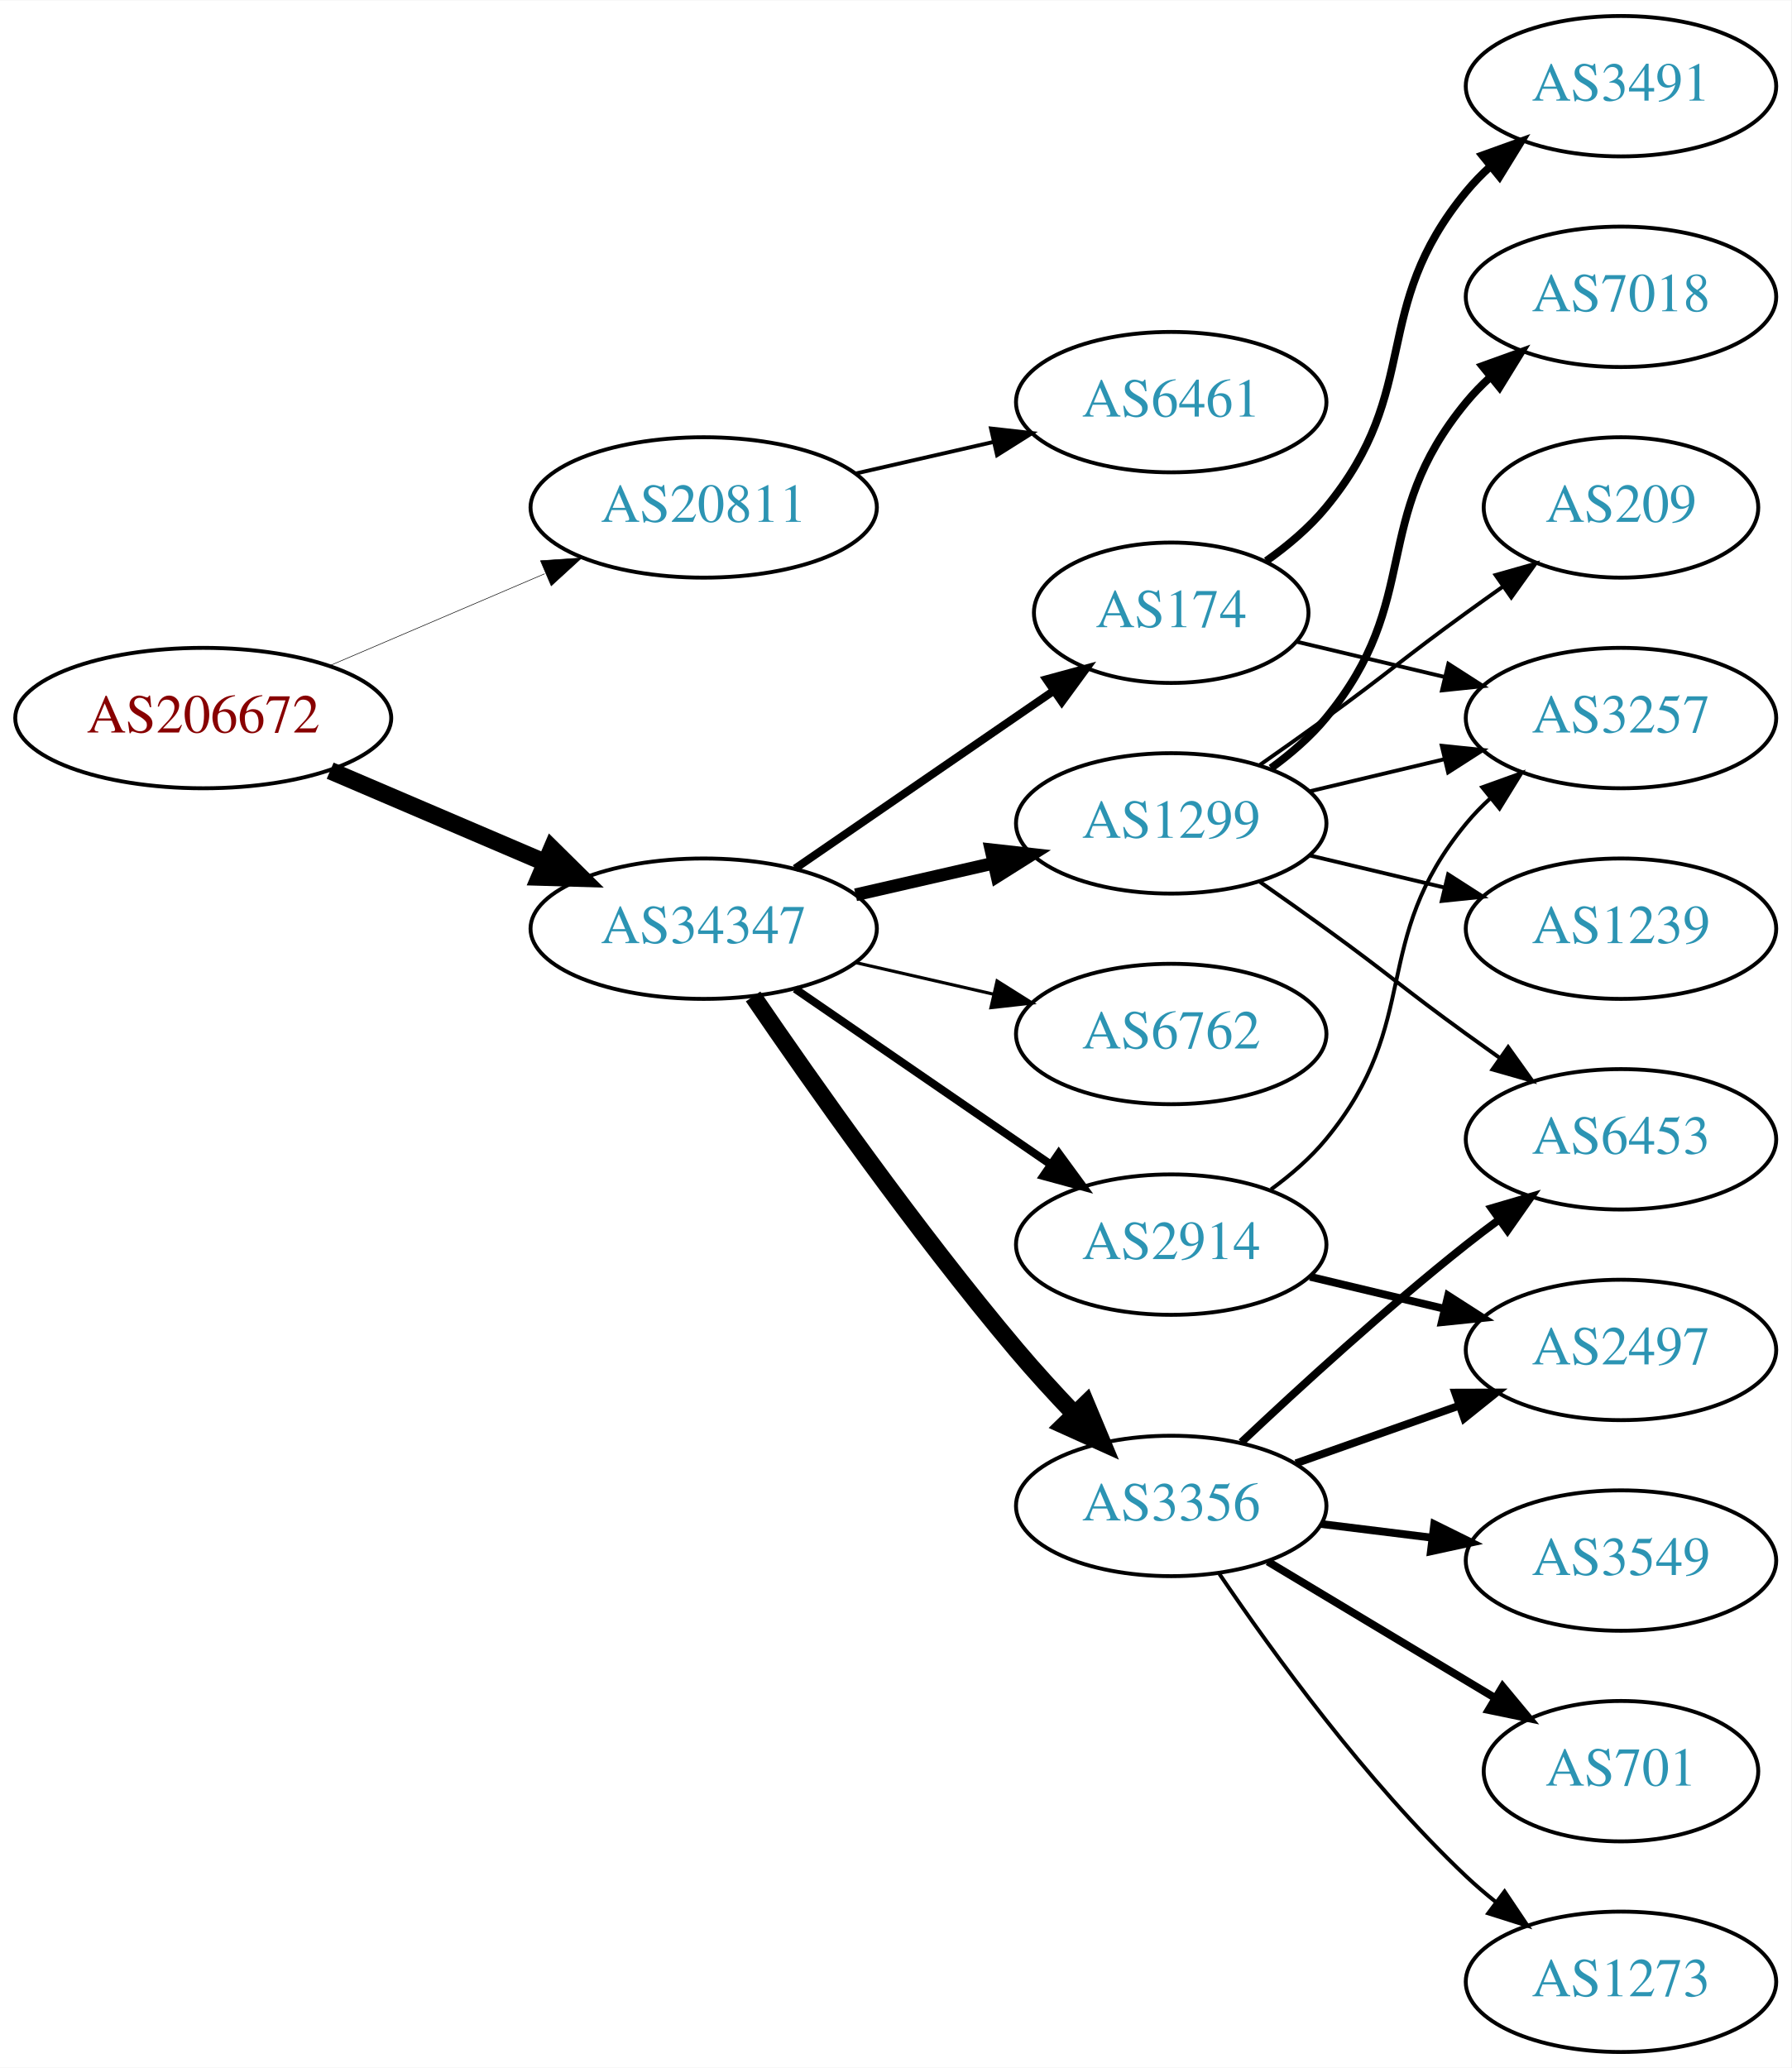
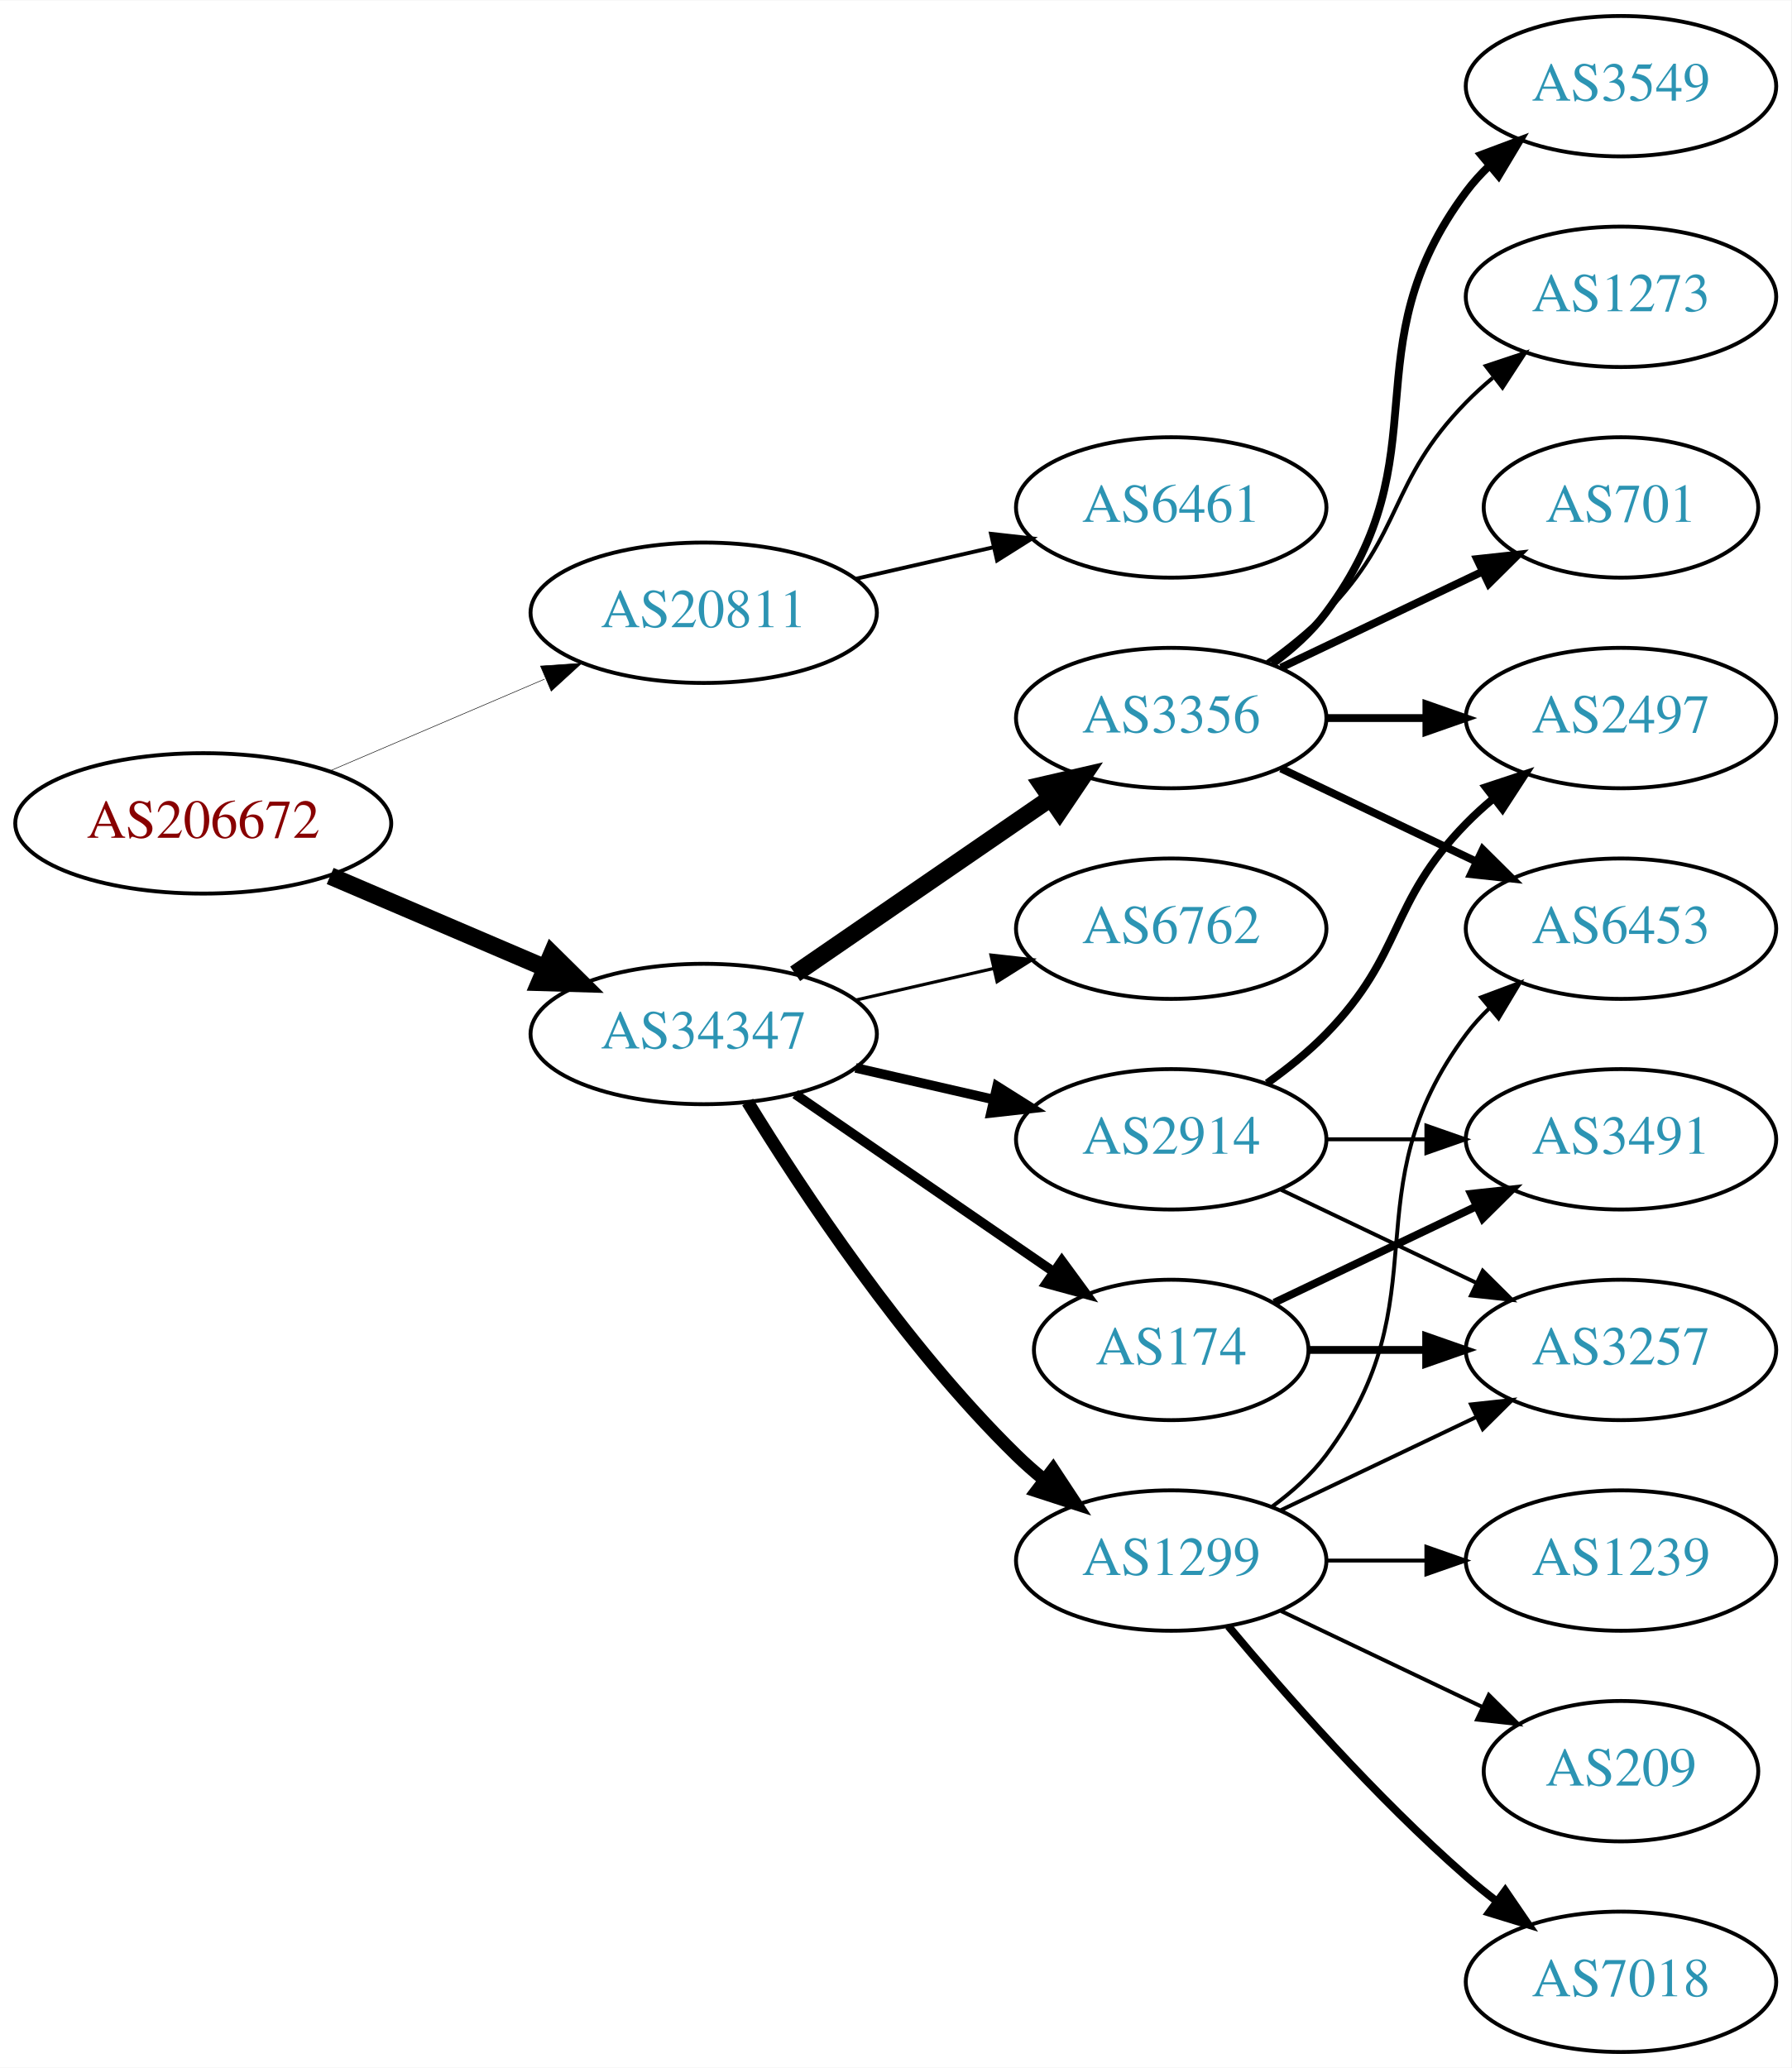
<svg xmlns="http://www.w3.org/2000/svg" xmlns:xlink="http://www.w3.org/1999/xlink" width="459pt" height="530pt" viewBox="0.00 0.00 459.17 530.00">
  <g id="graph0" class="graph" transform="scale(1 1) rotate(0) translate(4 526)">
    <polygon fill="white" stroke="none" points="-4,4 -4,-526 455.17,-526 455.17,4 -4,4" />
    <g id="node1" class="node">
      <g id="a_node1">
        <a xlink:href="/asn/206672" xlink:title="AS206672 ~ Logispin Austria GmbH [AT]">
-           <ellipse fill="#ffffff" stroke="black" cx="48.096" cy="-342" rx="48.192" ry="18" />
-           <text text-anchor="middle" x="48.096" y="-338.3" font-family="Times,serif" font-size="14.00" fill="#880000">AS206672</text>
+           <ellipse fill="#ffffff" stroke="black" cx="48.096" cy="-315" rx="48.192" ry="18" />
+           <text text-anchor="middle" x="48.096" y="-311.3" font-family="Times,serif" font-size="14.00" fill="#880000">AS206672</text>
        </a>
      </g>
    </g>
    <g id="node2" class="node">
      <g id="a_node2">
        <a xlink:href="/asn/20811" xlink:title="AS20811 ~ Brennercom S.p.A. [IT]">
-           <ellipse fill="#ffffff" stroke="black" cx="176.388" cy="-396" rx="44.393" ry="18" />
-           <text text-anchor="middle" x="176.388" y="-392.3" font-family="Times,serif" font-size="14.00" fill="#2c94b3">AS20811</text>
+           <ellipse fill="#ffffff" stroke="black" cx="176.388" cy="-369" rx="44.393" ry="18" />
+           <text text-anchor="middle" x="176.388" y="-365.3" font-family="Times,serif" font-size="14.00" fill="#2c94b3">AS20811</text>
        </a>
      </g>
    </g>
    <g id="edge1" class="edge">
-       <path fill="none" stroke="black" stroke-width="0.145" d="M80.639,-355.487C97.283,-362.604 117.873,-371.408 135.604,-378.989" />
-       <polygon fill="black" stroke="black" stroke-width="0.145" points="134.545,-382.343 145.116,-383.057 137.297,-375.907 134.545,-382.343" />
+       <path fill="none" stroke="black" stroke-width="0.136" d="M80.639,-328.487C97.283,-335.604 117.873,-344.408 135.604,-351.989" />
+       <polygon fill="black" stroke="black" stroke-width="0.136" points="134.545,-355.343 145.116,-356.057 137.297,-348.907 134.545,-355.343" />
    </g>
    <g id="node3" class="node">
      <g id="a_node3">
        <a xlink:href="/asn/34347" xlink:title="AS34347 ~ HALLAG Kommunal GmbH [AT]">
-           <ellipse fill="#ffffff" stroke="black" cx="176.388" cy="-288" rx="44.393" ry="18" />
-           <text text-anchor="middle" x="176.388" y="-284.3" font-family="Times,serif" font-size="14.00" fill="#2c94b3">AS34347</text>
+           <ellipse fill="#ffffff" stroke="black" cx="176.388" cy="-261" rx="44.393" ry="18" />
+           <text text-anchor="middle" x="176.388" y="-257.3" font-family="Times,serif" font-size="14.00" fill="#2c94b3">AS34347</text>
        </a>
      </g>
    </g>
    <g id="edge2" class="edge">
-       <path fill="none" stroke="black" stroke-width="4.5" d="M80.639,-328.513C97.283,-321.396 117.873,-312.592 135.604,-305.011" />
-       <polygon fill="black" stroke="black" stroke-width="4.5" points="137.469,-308.495 145.116,-300.943 134.373,-301.255 137.469,-308.495" />
+       <path fill="none" stroke="black" stroke-width="4.5" d="M80.639,-301.513C97.283,-294.396 117.873,-285.592 135.604,-278.011" />
+       <polygon fill="black" stroke="black" stroke-width="4.5" points="137.469,-281.495 145.116,-273.943 134.373,-274.255 137.469,-281.495" />
    </g>
    <g id="node4" class="node">
      <g id="a_node4">
        <a xlink:href="/asn/6461" xlink:title="AS6461 ~ Zayo Bandwidth [US]">
-           <ellipse fill="#ffffff" stroke="black" cx="296.23" cy="-423" rx="39.794" ry="18" />
-           <text text-anchor="middle" x="296.23" y="-419.3" font-family="Times,serif" font-size="14.00" fill="#2c94b3">AS6461</text>
+           <ellipse fill="#ffffff" stroke="black" cx="296.23" cy="-396" rx="39.794" ry="18" />
+           <text text-anchor="middle" x="296.23" y="-392.3" font-family="Times,serif" font-size="14.00" fill="#2c94b3">AS6461</text>
        </a>
      </g>
    </g>
    <g id="edge3" class="edge">
-       <path fill="none" stroke="black" d="M215.322,-404.692C226.563,-407.267 238.976,-410.111 250.599,-412.774" />
-       <polygon fill="black" stroke="black" points="250.031,-416.235 260.56,-415.057 251.595,-409.412 250.031,-416.235" />
+       <path fill="none" stroke="black" d="M215.322,-377.692C226.563,-380.267 238.976,-383.111 250.599,-385.774" />
+       <polygon fill="black" stroke="black" points="250.031,-389.235 260.56,-388.057 251.595,-382.412 250.031,-389.235" />
    </g>
    <g id="node5" class="node">
      <g id="a_node5">
-         <a xlink:href="/asn/2914" xlink:title="AS2914 ~ NTT America, Inc. [US]">
-           <ellipse fill="#ffffff" stroke="black" cx="296.23" cy="-207" rx="39.794" ry="18" />
-           <text text-anchor="middle" x="296.23" y="-203.3" font-family="Times,serif" font-size="14.00" fill="#2c94b3">AS2914</text>
+         <a xlink:href="/asn/1299" xlink:title="AS1299 ~ Telia Carrier [EU]">
+           <ellipse fill="#ffffff" stroke="black" cx="296.23" cy="-126" rx="39.794" ry="18" />
+           <text text-anchor="middle" x="296.23" y="-122.3" font-family="Times,serif" font-size="14.00" fill="#2c94b3">AS1299</text>
        </a>
      </g>
    </g>
    <g id="edge4" class="edge">
-       <path fill="none" stroke="black" stroke-width="2.045" d="M199.83,-272.574C218.412,-259.802 244.972,-241.545 265.352,-227.537" />
-       <polygon fill="black" stroke="black" stroke-width="2.045" points="267.408,-230.371 273.666,-221.822 263.443,-224.602 267.408,-230.371" />
+       <path fill="none" stroke="black" stroke-width="3.273" d="M187.653,-243.56C201.462,-221.009 227.651,-181.278 256.584,-153 258.724,-150.908 261.041,-148.863 263.441,-146.894" />
+       <polygon fill="black" stroke="black" stroke-width="3.273" points="265.951,-149.382 271.782,-140.536 261.708,-143.815 265.951,-149.382" />
    </g>
    <g id="node6" class="node">
      <g id="a_node6">
-         <a xlink:href="/asn/3356" xlink:title="AS3356 ~ Level 3 Parent, LLC [US]">
-           <ellipse fill="#ffffff" stroke="black" cx="296.23" cy="-140" rx="39.794" ry="18" />
-           <text text-anchor="middle" x="296.23" y="-136.3" font-family="Times,serif" font-size="14.00" fill="#2c94b3">AS3356</text>
+         <a xlink:href="/asn/6762" xlink:title="AS6762 ~ TELECOM ITALIA SPARKLE S.p.A. [IT]">
+           <ellipse fill="#ffffff" stroke="black" cx="296.23" cy="-288" rx="39.794" ry="18" />
+           <text text-anchor="middle" x="296.23" y="-284.3" font-family="Times,serif" font-size="14.00" fill="#2c94b3">AS6762</text>
        </a>
      </g>
    </g>
    <g id="edge5" class="edge">
-       <path fill="none" stroke="black" stroke-width="4.5" d="M189.046,-270.623C203.917,-248.818 230.806,-210.575 256.584,-180 261.184,-174.544 266.349,-168.904 271.369,-163.642" />
-       <polygon fill="black" stroke="black" stroke-width="4.5" points="274.391,-166.182 278.538,-156.267 268.745,-160.693 274.391,-166.182" />
+       <path fill="none" stroke="black" stroke-width="0.818" d="M215.322,-269.692C226.563,-272.267 238.976,-275.111 250.599,-277.774" />
+       <polygon fill="black" stroke="black" stroke-width="0.818" points="250.031,-281.235 260.56,-280.057 251.595,-274.412 250.031,-281.235" />
    </g>
    <g id="node7" class="node">
      <g id="a_node7">
-         <a xlink:href="/asn/6762" xlink:title="AS6762 ~ TELECOM ITALIA SPARKLE S.p.A. [IT]">
-           <ellipse fill="#ffffff" stroke="black" cx="296.23" cy="-261" rx="39.794" ry="18" />
-           <text text-anchor="middle" x="296.23" y="-257.3" font-family="Times,serif" font-size="14.00" fill="#2c94b3">AS6762</text>
+         <a xlink:href="/asn/174" xlink:title="AS174 ~ Cogent Communications [US]">
+           <ellipse fill="#ffffff" stroke="black" cx="296.23" cy="-180" rx="35.194" ry="18" />
+           <text text-anchor="middle" x="296.23" y="-176.3" font-family="Times,serif" font-size="14.00" fill="#2c94b3">AS174</text>
        </a>
      </g>
    </g>
    <g id="edge6" class="edge">
-       <path fill="none" stroke="black" stroke-width="0.818" d="M215.322,-279.308C226.563,-276.733 238.976,-273.889 250.599,-271.226" />
-       <polygon fill="black" stroke="black" stroke-width="0.818" points="251.595,-274.588 260.56,-268.943 250.031,-267.765 251.595,-274.588" />
+       <path fill="none" stroke="black" stroke-width="2.455" d="M199.83,-245.574C218.645,-232.641 245.642,-214.085 266.118,-200.01" />
+       <polygon fill="black" stroke="black" stroke-width="2.455" points="268.193,-202.831 274.451,-194.282 264.228,-197.063 268.193,-202.831" />
    </g>
    <g id="node8" class="node">
      <g id="a_node8">
-         <a xlink:href="/asn/1299" xlink:title="AS1299 ~ Telia Carrier [EU]">
-           <ellipse fill="#ffffff" stroke="black" cx="296.23" cy="-315" rx="39.794" ry="18" />
-           <text text-anchor="middle" x="296.23" y="-311.3" font-family="Times,serif" font-size="14.00" fill="#2c94b3">AS1299</text>
+         <a xlink:href="/asn/3356" xlink:title="AS3356 ~ Level 3 Parent, LLC [US]">
+           <ellipse fill="#ffffff" stroke="black" cx="296.23" cy="-342" rx="39.794" ry="18" />
+           <text text-anchor="middle" x="296.23" y="-338.3" font-family="Times,serif" font-size="14.00" fill="#2c94b3">AS3356</text>
        </a>
      </g>
    </g>
    <g id="edge7" class="edge">
-       <path fill="none" stroke="black" stroke-width="3.273" d="M215.322,-296.692C226.563,-299.267 238.976,-302.111 250.599,-304.774" />
-       <polygon fill="black" stroke="black" stroke-width="3.273" points="250.031,-308.235 260.56,-307.057 251.595,-301.412 250.031,-308.235" />
+       <path fill="none" stroke="black" stroke-width="4.5" d="M199.83,-276.426C218.412,-289.198 244.972,-307.455 265.352,-321.463" />
+       <polygon fill="black" stroke="black" stroke-width="4.5" points="263.195,-324.758 273.666,-327.178 267.656,-318.269 263.195,-324.758" />
    </g>
    <g id="node9" class="node">
      <g id="a_node9">
-         <a xlink:href="/asn/174" xlink:title="AS174 ~ Cogent Communications [US]">
-           <ellipse fill="#ffffff" stroke="black" cx="296.23" cy="-369" rx="35.194" ry="18" />
-           <text text-anchor="middle" x="296.23" y="-365.3" font-family="Times,serif" font-size="14.00" fill="#2c94b3">AS174</text>
+         <a xlink:href="/asn/2914" xlink:title="AS2914 ~ NTT America, Inc. [US]">
+           <ellipse fill="#ffffff" stroke="black" cx="296.23" cy="-234" rx="39.794" ry="18" />
+           <text text-anchor="middle" x="296.23" y="-230.3" font-family="Times,serif" font-size="14.00" fill="#2c94b3">AS2914</text>
        </a>
      </g>
    </g>
    <g id="edge8" class="edge">
-       <path fill="none" stroke="black" stroke-width="2.045" d="M199.83,-303.426C218.645,-316.359 245.642,-334.915 266.118,-348.99" />
-       <polygon fill="black" stroke="black" stroke-width="2.045" points="264.228,-351.937 274.451,-354.718 268.193,-346.169 264.228,-351.937" />
+       <path fill="none" stroke="black" stroke-width="2.455" d="M215.322,-252.308C226.563,-249.733 238.976,-246.889 250.599,-244.226" />
+       <polygon fill="black" stroke="black" stroke-width="2.455" points="251.595,-247.588 260.56,-241.943 250.031,-240.765 251.595,-247.588" />
+     </g>
+     <g id="node10" class="node">
+       <g id="a_node10">
+         <a xlink:href="/asn/3257" xlink:title="AS3257 ~ GTT [DE]">
+           <ellipse fill="#ffffff" stroke="black" cx="411.523" cy="-180" rx="39.794" ry="18" />
+           <text text-anchor="middle" x="411.523" y="-176.3" font-family="Times,serif" font-size="14.00" fill="#2c94b3">AS3257</text>
+         </a>
+       </g>
+     </g>
+     <g id="edge9" class="edge">
+       <path fill="none" stroke="black" d="M324.367,-138.934C339.361,-146.081 358.182,-155.052 374.405,-162.785" />
+       <polygon fill="black" stroke="black" points="373.075,-166.028 383.608,-167.171 376.087,-159.709 373.075,-166.028" />
+     </g>
+     <g id="node11" class="node">
+       <g id="a_node11">
+         <a xlink:href="/asn/1239" xlink:title="AS1239 ~ Sprint [US]">
+           <ellipse fill="#ffffff" stroke="black" cx="411.523" cy="-126" rx="39.794" ry="18" />
+           <text text-anchor="middle" x="411.523" y="-122.3" font-family="Times,serif" font-size="14.00" fill="#2c94b3">AS1239</text>
+         </a>
+       </g>
+     </g>
+     <g id="edge10" class="edge">
+       <path fill="none" stroke="black" d="M335.902,-126C344.105,-126 352.869,-126 361.401,-126" />
+       <polygon fill="black" stroke="black" points="361.641,-129.5 371.641,-126 361.641,-122.5 361.641,-129.5" />
+     </g>
+     <g id="node12" class="node">
+       <g id="a_node12">
+         <a xlink:href="/asn/7018" xlink:title="AS7018 ~ AT&amp;T Services, Inc. [US]">
+           <ellipse fill="#ffffff" stroke="black" cx="411.523" cy="-18" rx="39.794" ry="18" />
+           <text text-anchor="middle" x="411.523" y="-14.3" font-family="Times,serif" font-size="14.00" fill="#2c94b3">AS7018</text>
+         </a>
+       </g>
+     </g>
+     <g id="edge11" class="edge">
+       <path fill="none" stroke="black" stroke-width="2" d="M310.86,-109.183C325.143,-92.071 348.689,-65.255 371.877,-45 374.342,-42.846 376.981,-40.706 379.678,-38.628" />
+       <polygon fill="black" stroke="black" stroke-width="2" points="381.851,-41.375 387.832,-32.63 377.703,-35.736 381.851,-41.375" />
    </g>
    <g id="node13" class="node">
      <g id="a_node13">
-         <a xlink:href="/asn/2497" xlink:title="AS2497 ~ Internet Initiative Japan Inc. [JP]">
-           <ellipse fill="#ffffff" stroke="black" cx="411.523" cy="-180" rx="39.794" ry="18" />
-           <text text-anchor="middle" x="411.523" y="-176.3" font-family="Times,serif" font-size="14.00" fill="#2c94b3">AS2497</text>
-         </a>
-       </g>
-     </g>
-     <g id="edge16" class="edge">
-       <path fill="none" stroke="black" stroke-width="2" d="M331.837,-198.752C342.709,-196.162 354.863,-193.265 366.305,-190.538" />
-       <polygon fill="black" stroke="black" stroke-width="2" points="367.212,-193.92 376.128,-188.197 365.589,-187.111 367.212,-193.92" />
-     </g>
-     <g id="node16" class="node">
-       <g id="a_node16">
-         <a xlink:href="/asn/3257" xlink:title="AS3257 ~ GTT [DE]">
-           <ellipse fill="#ffffff" stroke="black" cx="411.523" cy="-342" rx="39.794" ry="18" />
-           <text text-anchor="middle" x="411.523" y="-338.3" font-family="Times,serif" font-size="14.00" fill="#2c94b3">AS3257</text>
-         </a>
-       </g>
-     </g>
-     <g id="edge17" class="edge">
-       <path fill="none" stroke="black" d="M321.811,-221.156C326.905,-224.872 331.919,-229.201 335.877,-234 360.941,-264.394 346.812,-284.606 371.877,-315 373.732,-317.25 375.819,-319.396 378.038,-321.424" />
-       <polygon fill="black" stroke="black" points="375.973,-324.256 385.942,-327.844 380.386,-318.823 375.973,-324.256" />
-     </g>
-     <g id="node10" class="node">
-       <g id="a_node10">
-         <a xlink:href="/asn/3549" xlink:title="AS3549 ~ Level 3 Parent, LLC [US]">
-           <ellipse fill="#ffffff" stroke="black" cx="411.523" cy="-126" rx="39.794" ry="18" />
-           <text text-anchor="middle" x="411.523" y="-122.3" font-family="Times,serif" font-size="14.00" fill="#2c94b3">AS3549</text>
-         </a>
-       </g>
-     </g>
-     <g id="edge9" class="edge">
-       <path fill="none" stroke="black" stroke-width="2" d="M334.64,-135.377C343.728,-134.254 353.566,-133.038 363.05,-131.866" />
-       <polygon fill="black" stroke="black" stroke-width="2" points="363.657,-135.318 373.152,-130.618 362.798,-128.371 363.657,-135.318" />
-     </g>
-     <g id="node11" class="node">
-       <g id="a_node11">
-         <a xlink:href="/asn/701" xlink:title="AS701 ~ UUNET [US]">
+         <a xlink:href="/asn/209" xlink:title="AS209 ~ CenturyLink Communications, LLC [US]">
          <ellipse fill="#ffffff" stroke="black" cx="411.523" cy="-72" rx="35.194" ry="18" />
-           <text text-anchor="middle" x="411.523" y="-68.3" font-family="Times,serif" font-size="14.00" fill="#2c94b3">AS701</text>
-         </a>
-       </g>
-     </g>
-     <g id="edge10" class="edge">
-       <path fill="none" stroke="black" stroke-width="2" d="M320.98,-125.745C337.931,-115.571 360.897,-101.786 379.326,-90.725" />
-       <polygon fill="black" stroke="black" stroke-width="2" points="381.189,-93.689 387.962,-85.541 377.587,-87.687 381.189,-93.689" />
-     </g>
-     <g id="node12" class="node">
-       <g id="a_node12">
-         <a xlink:href="/asn/6453" xlink:title="AS6453 ~ TATA COMMUNICATIONS (AMERICA) INC [US]">
-           <ellipse fill="#ffffff" stroke="black" cx="411.523" cy="-234" rx="39.794" ry="18" />
-           <text text-anchor="middle" x="411.523" y="-230.3" font-family="Times,serif" font-size="14.00" fill="#2c94b3">AS6453</text>
-         </a>
-       </g>
-     </g>
-     <g id="edge11" class="edge">
-       <path fill="none" stroke="black" stroke-width="2" d="M314.205,-156.32C329.007,-170.284 351.276,-190.658 371.877,-207 374.588,-209.151 377.457,-211.328 380.36,-213.463" />
-       <polygon fill="black" stroke="black" stroke-width="2" points="378.353,-216.331 388.519,-219.317 382.434,-210.644 378.353,-216.331" />
+           <text text-anchor="middle" x="411.523" y="-68.3" font-family="Times,serif" font-size="14.00" fill="#2c94b3">AS209</text>
+         </a>
+       </g>
    </g>
    <g id="edge12" class="edge">
-       <path fill="none" stroke="black" stroke-width="2" d="M328.188,-150.93C341.051,-155.472 356.157,-160.805 369.894,-165.655" />
-       <polygon fill="black" stroke="black" stroke-width="2" points="369.008,-169.054 379.603,-169.083 371.338,-162.453 369.008,-169.054" />
+       <path fill="none" stroke="black" d="M324.367,-113.066C339.798,-105.71 359.284,-96.423 375.819,-88.541" />
+       <polygon fill="black" stroke="black" points="377.64,-91.551 385.161,-84.089 374.628,-85.232 377.64,-91.551" />
    </g>
    <g id="node14" class="node">
      <g id="a_node14">
-         <a xlink:href="/asn/1273" xlink:title="AS1273 ~ Vodafone Group PLC [EU]">
-           <ellipse fill="#ffffff" stroke="black" cx="411.523" cy="-18" rx="39.794" ry="18" />
-           <text text-anchor="middle" x="411.523" y="-14.3" font-family="Times,serif" font-size="14.00" fill="#2c94b3">AS1273</text>
+         <a xlink:href="/asn/6453" xlink:title="AS6453 ~ TATA COMMUNICATIONS (AMERICA) INC [US]">
+           <ellipse fill="#ffffff" stroke="black" cx="411.523" cy="-288" rx="39.794" ry="18" />
+           <text text-anchor="middle" x="411.523" y="-284.3" font-family="Times,serif" font-size="14.00" fill="#2c94b3">AS6453</text>
        </a>
      </g>
    </g>
    <g id="edge13" class="edge">
-       <path fill="none" stroke="black" d="M308.55,-122.622C322.124,-102.556 346.269,-69.208 371.877,-45 374.256,-42.751 376.835,-40.545 379.493,-38.425" />
-       <polygon fill="black" stroke="black" points="381.684,-41.157 387.587,-32.36 377.486,-35.556 381.684,-41.157" />
-     </g>
-     <g id="edge22" class="edge">
-       <path fill="none" stroke="black" d="M318.987,-299.991C324.522,-296.121 330.44,-291.936 335.877,-288 352.076,-276.271 355.677,-272.729 371.877,-261 374.68,-258.971 377.611,-256.875 380.552,-254.79" />
-       <polygon fill="black" stroke="black" points="382.603,-257.627 388.766,-249.009 378.574,-251.903 382.603,-257.627" />
-     </g>
-     <g id="edge18" class="edge">
-       <path fill="none" stroke="black" d="M331.837,-323.248C342.709,-325.838 354.863,-328.735 366.305,-331.462" />
-       <polygon fill="black" stroke="black" points="365.589,-334.889 376.128,-333.803 367.212,-328.08 365.589,-334.889" />
-     </g>
-     <g id="node17" class="node">
-       <g id="a_node17">
-         <a xlink:href="/asn/1239" xlink:title="AS1239 ~ Sprint [US]">
-           <ellipse fill="#ffffff" stroke="black" cx="411.523" cy="-288" rx="39.794" ry="18" />
-           <text text-anchor="middle" x="411.523" y="-284.3" font-family="Times,serif" font-size="14.00" fill="#2c94b3">AS1239</text>
-         </a>
-       </g>
-     </g>
-     <g id="edge19" class="edge">
-       <path fill="none" stroke="black" d="M331.837,-306.752C342.709,-304.162 354.863,-301.265 366.305,-298.538" />
-       <polygon fill="black" stroke="black" points="367.212,-301.92 376.128,-296.197 365.589,-295.111 367.212,-301.92" />
-     </g>
-     <g id="node18" class="node">
-       <g id="a_node18">
-         <a xlink:href="/asn/7018" xlink:title="AS7018 ~ AT&amp;T Services, Inc. [US]">
-           <ellipse fill="#ffffff" stroke="black" cx="411.523" cy="-450" rx="39.794" ry="18" />
-           <text text-anchor="middle" x="411.523" y="-446.3" font-family="Times,serif" font-size="14.00" fill="#2c94b3">AS7018</text>
-         </a>
-       </g>
-     </g>
-     <g id="edge20" class="edge">
-       <path fill="none" stroke="black" stroke-width="2" d="M321.811,-329.156C326.905,-332.872 331.919,-337.201 335.877,-342 360.941,-372.394 346.812,-392.606 371.877,-423 373.732,-425.25 375.819,-427.396 378.038,-429.424" />
-       <polygon fill="black" stroke="black" stroke-width="2" points="375.973,-432.256 385.942,-435.844 380.386,-426.823 375.973,-432.256" />
-     </g>
-     <g id="node19" class="node">
-       <g id="a_node19">
-         <a xlink:href="/asn/209" xlink:title="AS209 ~ CenturyLink Communications, LLC [US]">
-           <ellipse fill="#ffffff" stroke="black" cx="411.523" cy="-396" rx="35.194" ry="18" />
-           <text text-anchor="middle" x="411.523" y="-392.3" font-family="Times,serif" font-size="14.00" fill="#2c94b3">AS209</text>
-         </a>
-       </g>
-     </g>
-     <g id="edge21" class="edge">
-       <path fill="none" stroke="black" d="M318.987,-330.009C324.522,-333.879 330.44,-338.064 335.877,-342 352.076,-353.729 355.677,-357.271 371.877,-369 374.905,-371.193 378.084,-373.463 381.263,-375.713" />
-       <polygon fill="black" stroke="black" points="379.379,-378.667 389.573,-381.555 383.405,-372.941 379.379,-378.667" />
+       <path fill="none" stroke="black" d="M322.161,-139.882C327.237,-143.611 332.155,-148.016 335.877,-153 366.148,-193.542 341.605,-220.458 371.877,-261 373.621,-263.336 375.628,-265.545 377.792,-267.617" />
+       <polygon fill="black" stroke="black" points="375.67,-270.405 385.592,-274.118 380.151,-265.027 375.67,-270.405" />
+     </g>
+     <g id="edge15" class="edge">
+       <path fill="none" stroke="black" stroke-width="2" d="M331.529,-180C340.906,-180 351.257,-180 361.291,-180" />
+       <polygon fill="black" stroke="black" stroke-width="2" points="361.58,-183.5 371.58,-180 361.58,-176.5 361.58,-183.5" />
    </g>
    <g id="node15" class="node">
      <g id="a_node15">
        <a xlink:href="/asn/3491" xlink:title="AS3491 ~ PCCW Global, Inc. [US]">
+           <ellipse fill="#ffffff" stroke="black" cx="411.523" cy="-234" rx="39.794" ry="18" />
+           <text text-anchor="middle" x="411.523" y="-230.3" font-family="Times,serif" font-size="14.00" fill="#2c94b3">AS3491</text>
+         </a>
+       </g>
+     </g>
+     <g id="edge14" class="edge">
+       <path fill="none" stroke="black" stroke-width="2" d="M322.655,-192.119C337.958,-199.413 357.681,-208.814 374.563,-216.86" />
+       <polygon fill="black" stroke="black" stroke-width="2" points="373.071,-220.026 383.604,-221.169 376.082,-213.707 373.071,-220.026" />
+     </g>
+     <g id="edge17" class="edge">
+       <path fill="none" stroke="black" stroke-width="2" d="M324.367,-329.066C339.361,-321.919 358.182,-312.948 374.405,-305.215" />
+       <polygon fill="black" stroke="black" stroke-width="2" points="376.087,-308.291 383.608,-300.829 373.075,-301.972 376.087,-308.291" />
+     </g>
+     <g id="node16" class="node">
+       <g id="a_node16">
+         <a xlink:href="/asn/701" xlink:title="AS701 ~ UUNET [US]">
+           <ellipse fill="#ffffff" stroke="black" cx="411.523" cy="-396" rx="35.194" ry="18" />
+           <text text-anchor="middle" x="411.523" y="-392.3" font-family="Times,serif" font-size="14.00" fill="#2c94b3">AS701</text>
+         </a>
+       </g>
+     </g>
+     <g id="edge16" class="edge">
+       <path fill="none" stroke="black" stroke-width="2" d="M324.367,-354.934C339.798,-362.29 359.284,-371.577 375.819,-379.459" />
+       <polygon fill="black" stroke="black" stroke-width="2" points="374.628,-382.768 385.161,-383.911 377.64,-376.449 374.628,-382.768" />
+     </g>
+     <g id="node17" class="node">
+       <g id="a_node17">
+         <a xlink:href="/asn/2497" xlink:title="AS2497 ~ Internet Initiative Japan Inc. [JP]">
+           <ellipse fill="#ffffff" stroke="black" cx="411.523" cy="-342" rx="39.794" ry="18" />
+           <text text-anchor="middle" x="411.523" y="-338.3" font-family="Times,serif" font-size="14.00" fill="#2c94b3">AS2497</text>
+         </a>
+       </g>
+     </g>
+     <g id="edge18" class="edge">
+       <path fill="none" stroke="black" stroke-width="2" d="M335.902,-342C344.105,-342 352.869,-342 361.401,-342" />
+       <polygon fill="black" stroke="black" stroke-width="2" points="361.641,-345.5 371.641,-342 361.641,-338.5 361.641,-345.5" />
+     </g>
+     <g id="node18" class="node">
+       <g id="a_node18">
+         <a xlink:href="/asn/3549" xlink:title="AS3549 ~ Level 3 Parent, LLC [US]">
          <ellipse fill="#ffffff" stroke="black" cx="411.523" cy="-504" rx="39.794" ry="18" />
-           <text text-anchor="middle" x="411.523" y="-500.3" font-family="Times,serif" font-size="14.00" fill="#2c94b3">AS3491</text>
-         </a>
-       </g>
-     </g>
-     <g id="edge14" class="edge">
-       <path fill="none" stroke="black" stroke-width="2" d="M320.603,-382.288C326.107,-386.191 331.607,-390.822 335.877,-396 360.941,-426.394 346.812,-446.606 371.877,-477 373.732,-479.25 375.819,-481.396 378.038,-483.424" />
-       <polygon fill="black" stroke="black" stroke-width="2" points="375.973,-486.256 385.942,-489.844 380.386,-480.823 375.973,-486.256" />
-     </g>
-     <g id="edge15" class="edge">
-       <path fill="none" stroke="black" d="M328.488,-361.551C340.168,-358.767 353.663,-355.551 366.293,-352.541" />
-       <polygon fill="black" stroke="black" points="367.268,-355.907 376.184,-350.184 365.645,-349.097 367.268,-355.907" />
+           <text text-anchor="middle" x="411.523" y="-500.3" font-family="Times,serif" font-size="14.00" fill="#2c94b3">AS3549</text>
+         </a>
+       </g>
+     </g>
+     <g id="edge19" class="edge">
+       <path fill="none" stroke="black" stroke-width="2" d="M322.161,-355.882C327.237,-359.611 332.155,-364.016 335.877,-369 366.148,-409.542 341.605,-436.458 371.877,-477 373.621,-479.336 375.628,-481.545 377.792,-483.617" />
+       <polygon fill="black" stroke="black" stroke-width="2" points="375.67,-486.405 385.592,-490.118 380.151,-481.027 375.67,-486.405" />
+     </g>
+     <g id="node19" class="node">
+       <g id="a_node19">
+         <a xlink:href="/asn/1273" xlink:title="AS1273 ~ Vodafone Group PLC [EU]">
+           <ellipse fill="#ffffff" stroke="black" cx="411.523" cy="-450" rx="39.794" ry="18" />
+           <text text-anchor="middle" x="411.523" y="-446.3" font-family="Times,serif" font-size="14.00" fill="#2c94b3">AS1273</text>
+         </a>
+       </g>
+     </g>
+     <g id="edge20" class="edge">
+       <path fill="none" stroke="black" d="M320.824,-356.389C326.08,-360.148 331.412,-364.437 335.877,-369 356.049,-389.617 351.704,-402.383 371.877,-423 373.969,-425.139 376.253,-427.218 378.63,-429.21" />
+       <polygon fill="black" stroke="black" points="376.873,-432.275 386.929,-435.611 381.148,-426.732 376.873,-432.275" />
+     </g>
+     <g id="edge23" class="edge">
+       <path fill="none" stroke="black" d="M324.367,-221.066C339.361,-213.919 358.182,-204.948 374.405,-197.215" />
+       <polygon fill="black" stroke="black" points="376.087,-200.291 383.608,-192.829 373.075,-193.972 376.087,-200.291" />
+     </g>
+     <g id="edge22" class="edge">
+       <path fill="none" stroke="black" d="M335.902,-234C344.105,-234 352.869,-234 361.401,-234" />
+       <polygon fill="black" stroke="black" points="361.641,-237.5 371.641,-234 361.641,-230.5 361.641,-237.5" />
+     </g>
+     <g id="edge21" class="edge">
+       <path fill="none" stroke="black" stroke-width="2" d="M320.824,-248.389C326.08,-252.148 331.412,-256.437 335.877,-261 356.049,-281.617 351.704,-294.383 371.877,-315 373.969,-317.139 376.253,-319.218 378.63,-321.21" />
+       <polygon fill="black" stroke="black" stroke-width="2" points="376.873,-324.275 386.929,-327.611 381.148,-318.732 376.873,-324.275" />
    </g>
  </g>
</svg>
